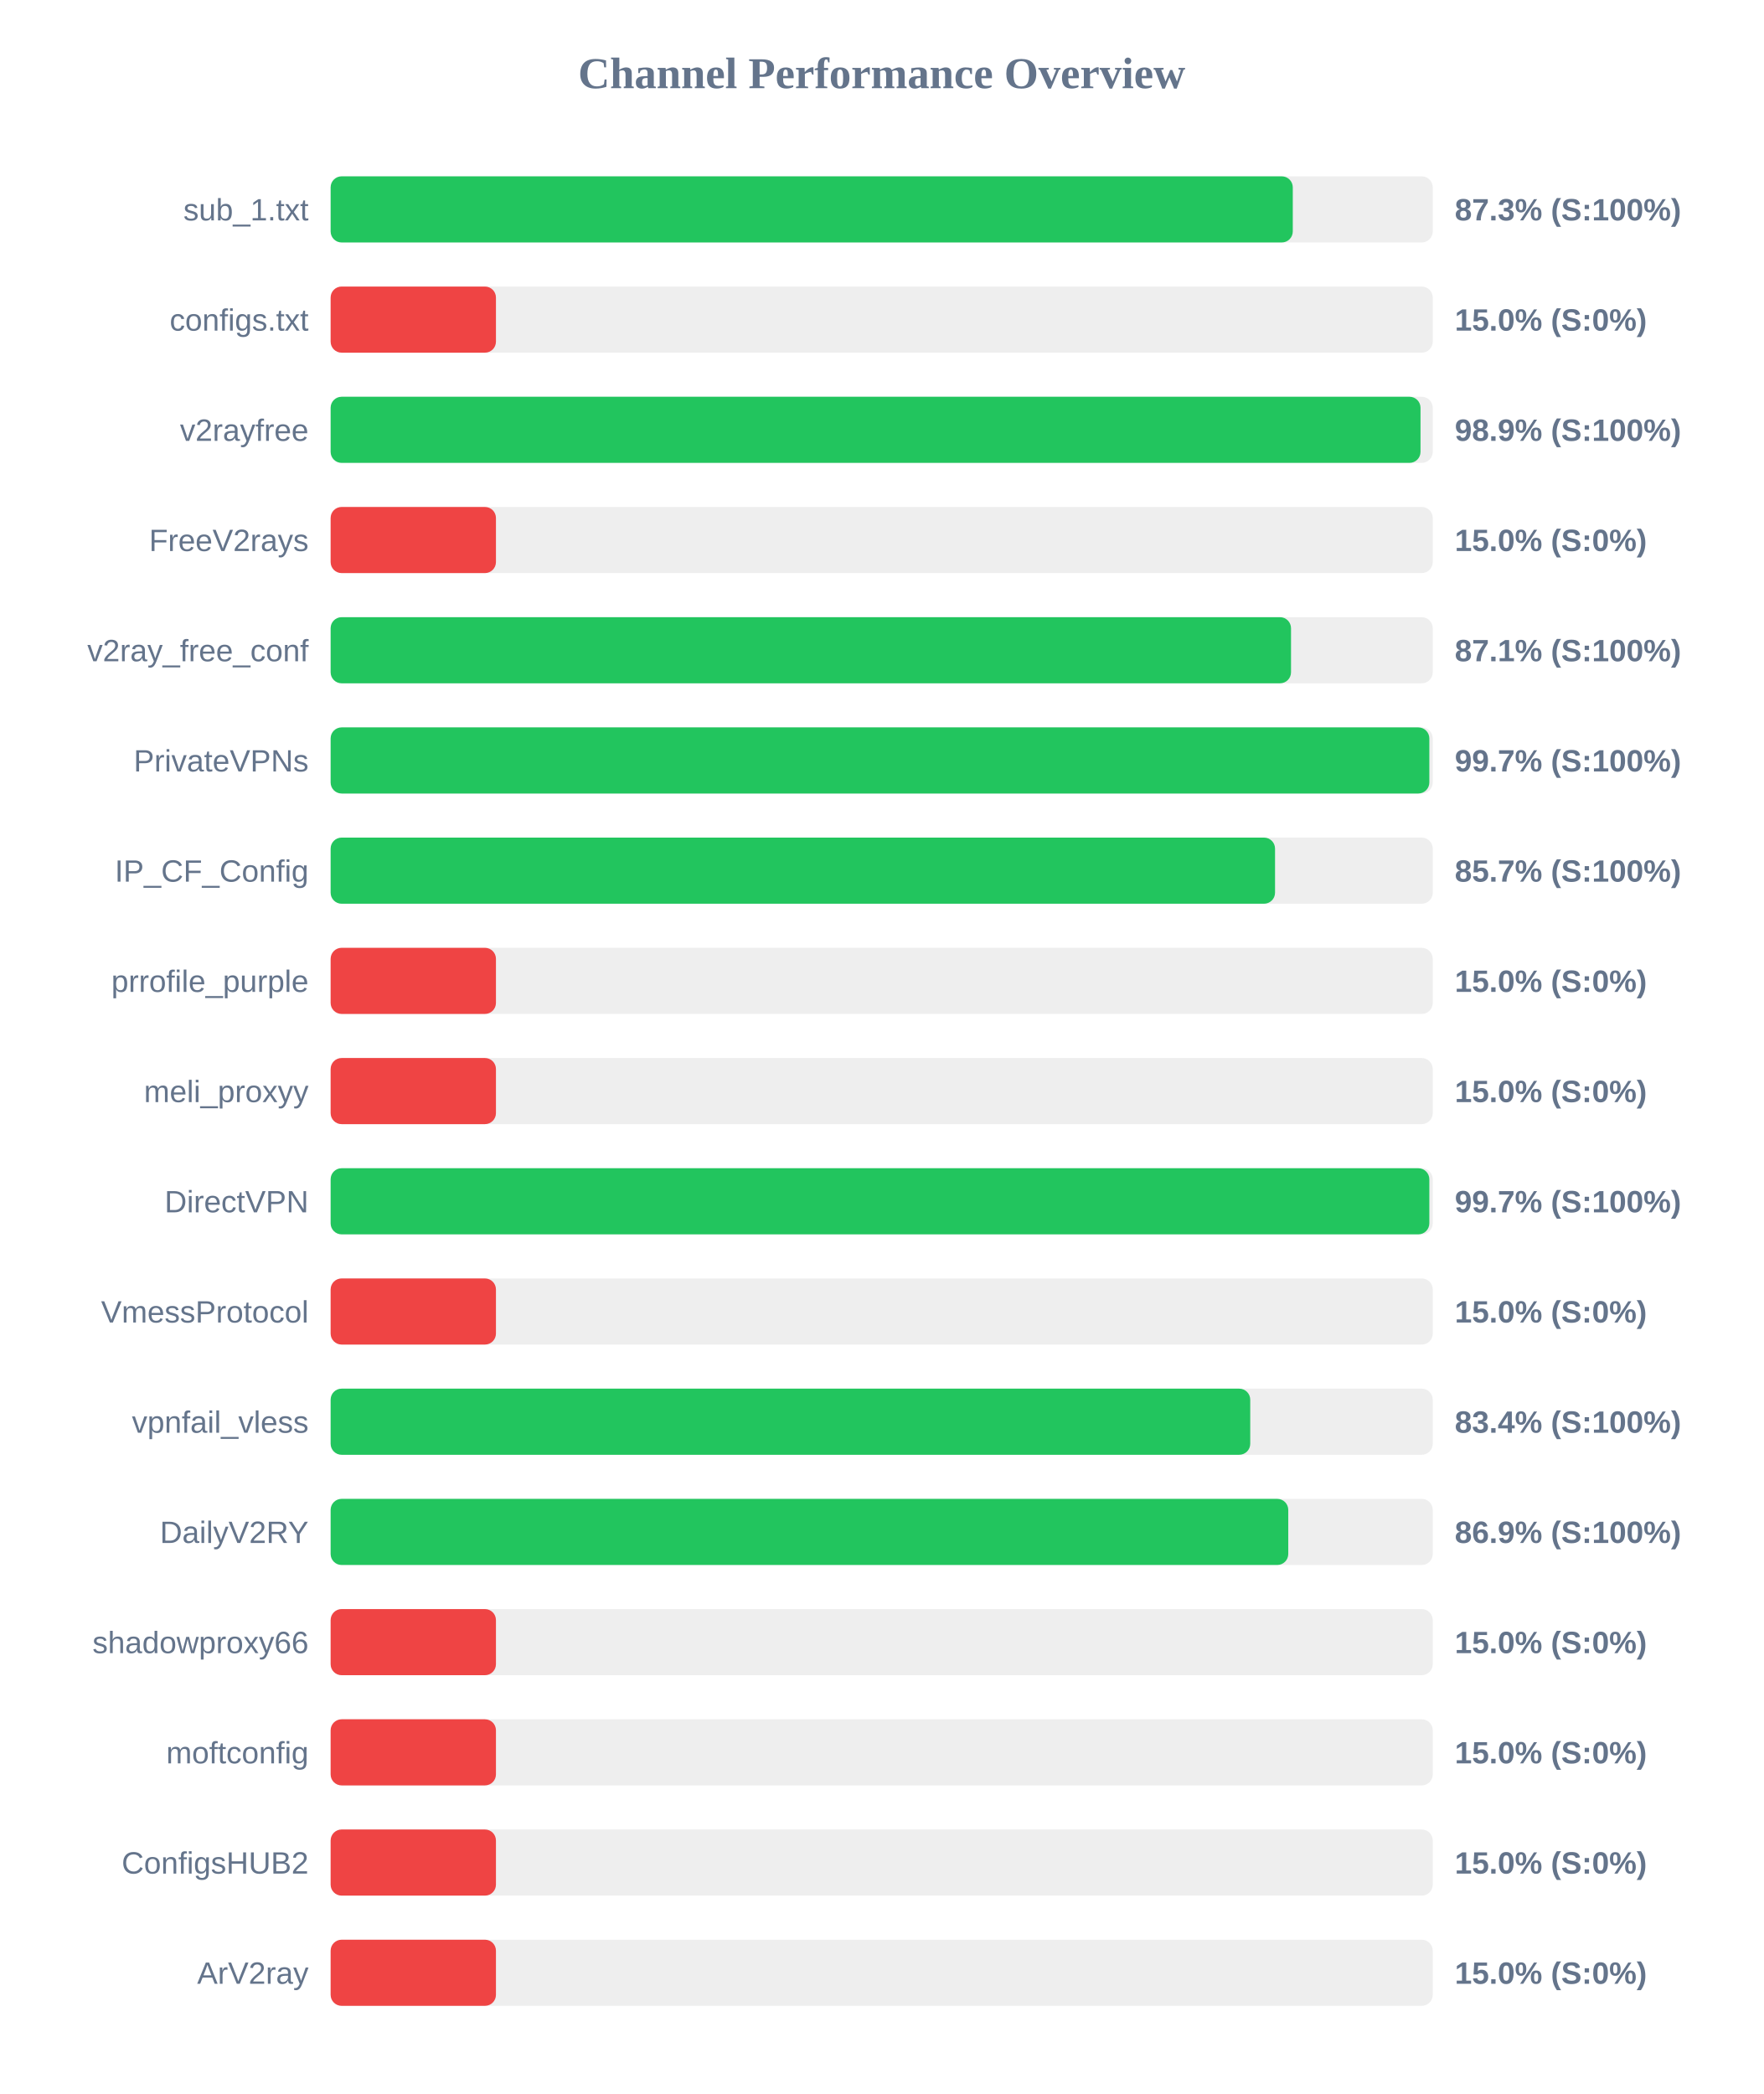
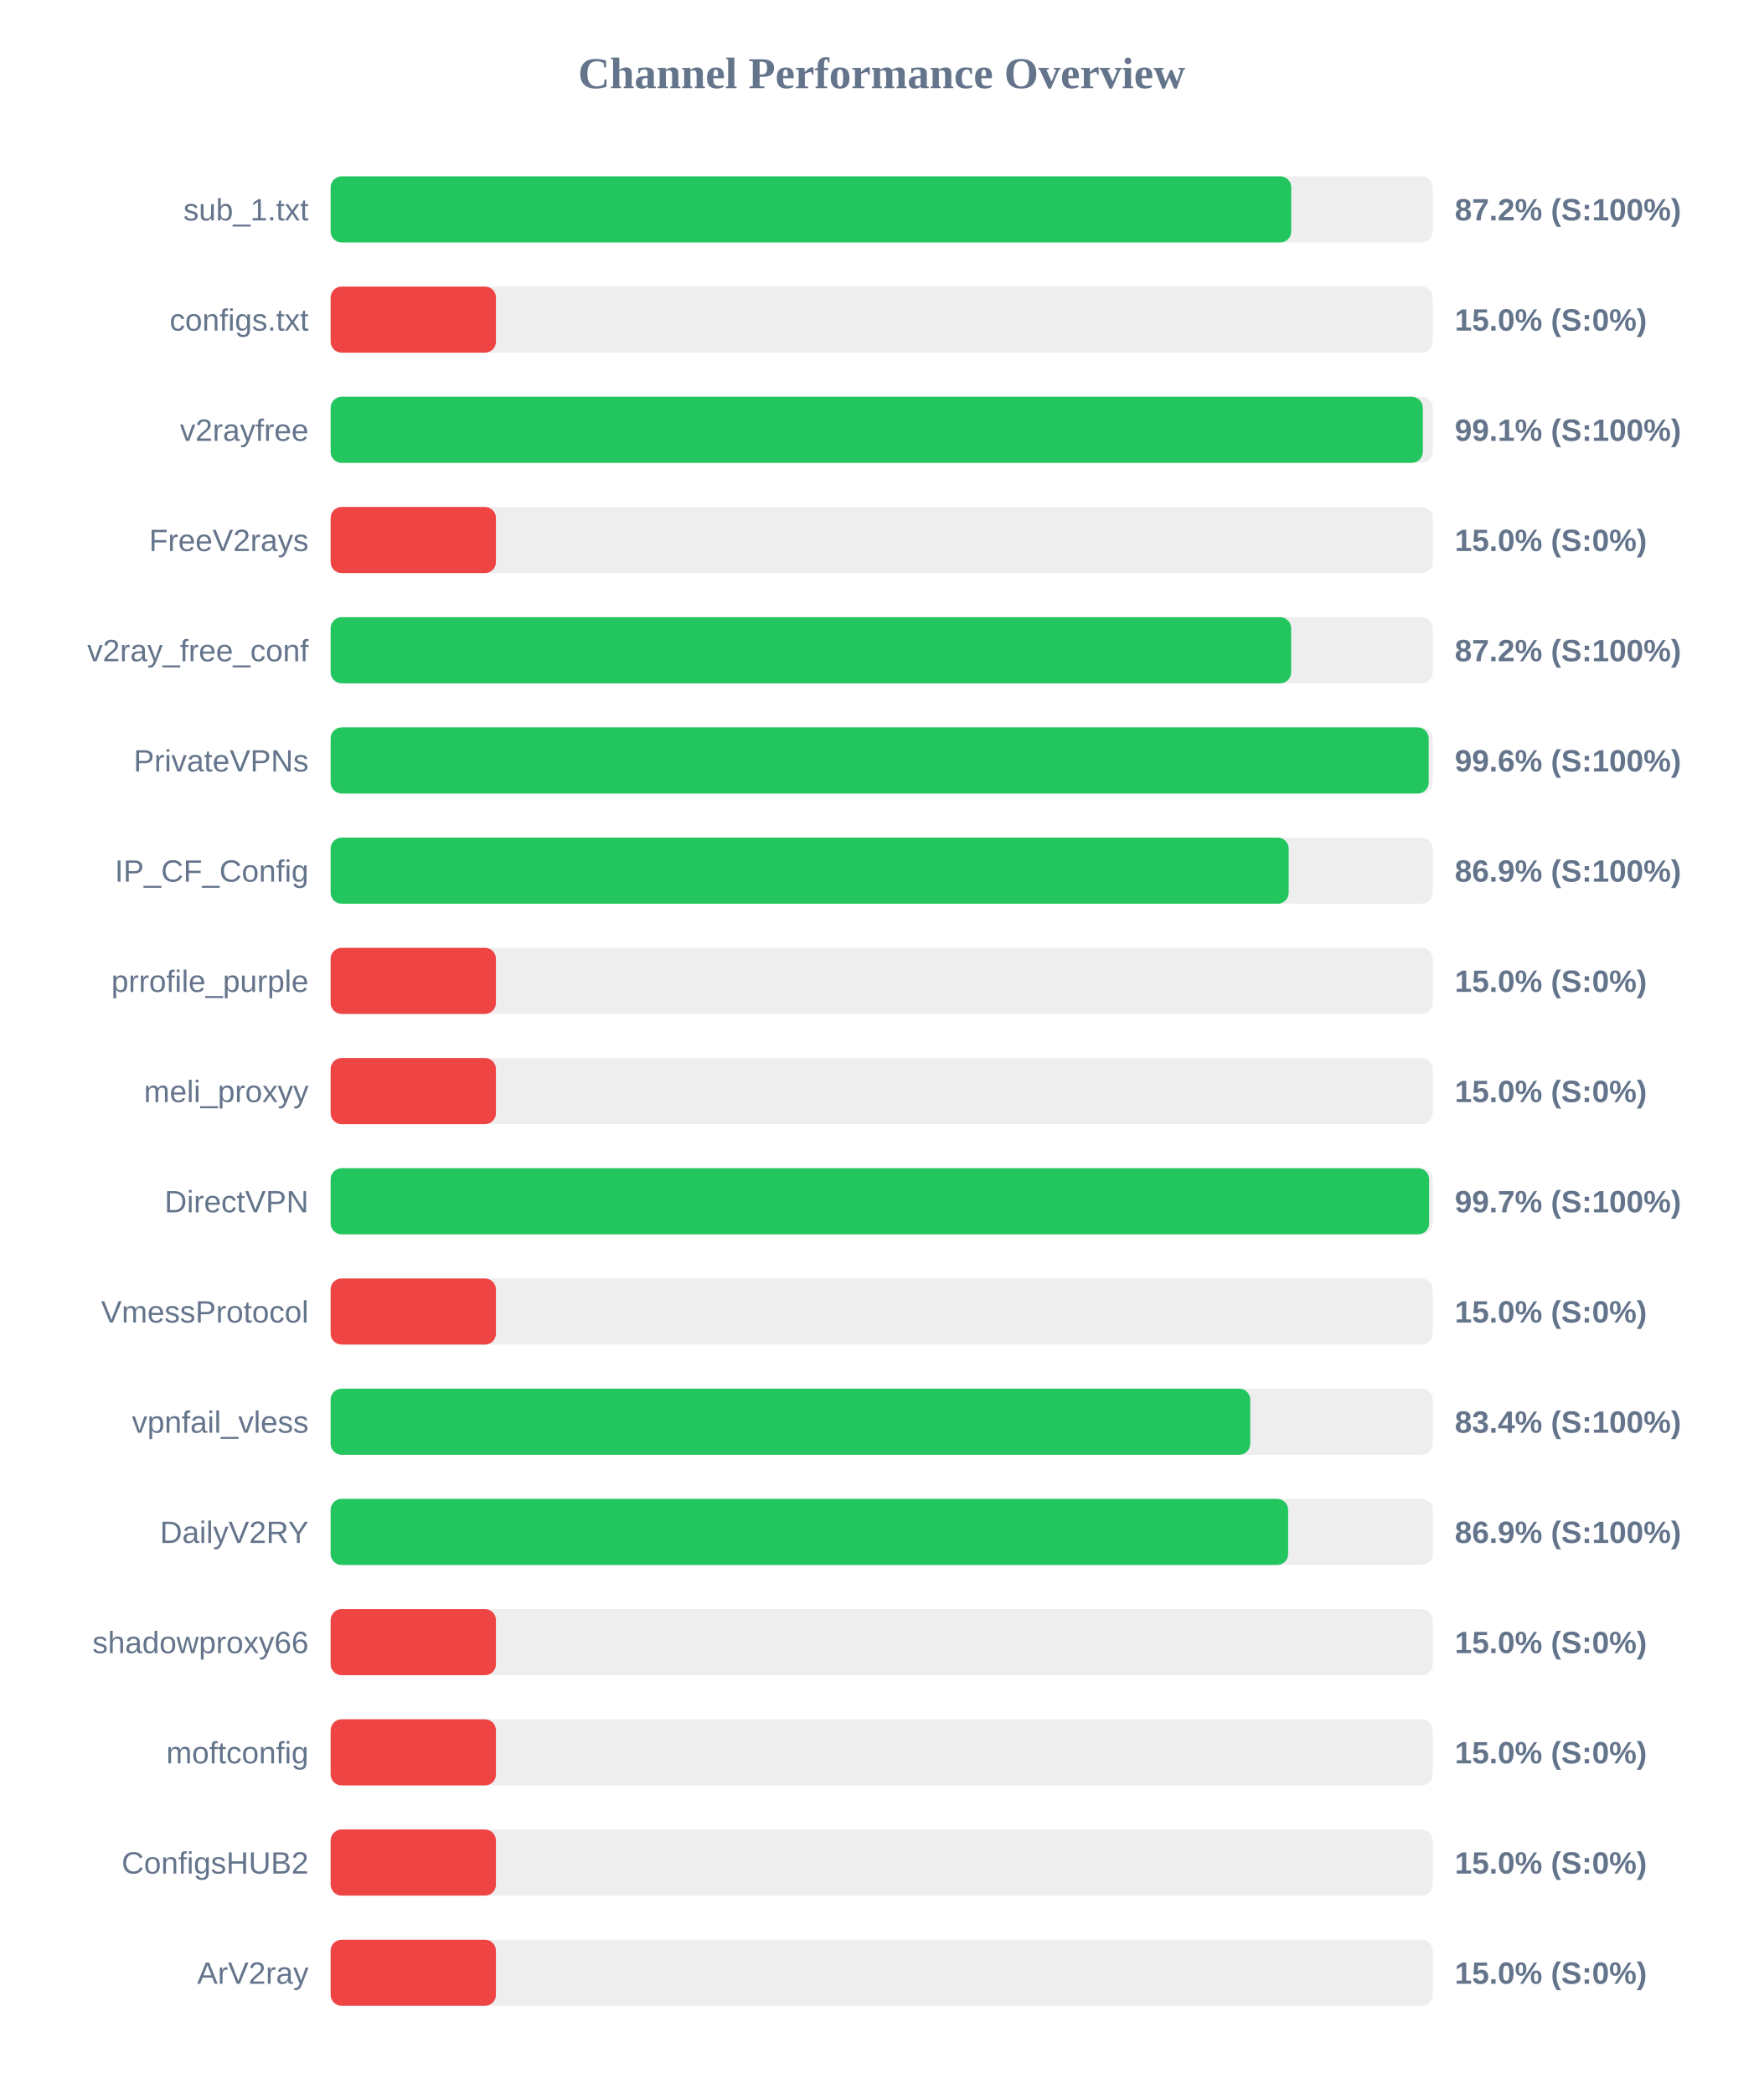
<svg xmlns="http://www.w3.org/2000/svg" width="800" height="950" version="1.1">
  <style>
        .row { font: 14px Arial; fill: #64748b; }
        .score { font: bold 14px Arial; fill: #64748b; }
    </style>
  <text x="400" y="40" text-anchor="middle" font-size="20px" font-weight="bold" fill="#64748b">Channel Performance Overview</text>
  <rect x="150" y="80" width="500" height="30" fill="#eee" rx="5" />
-   <rect x="150" y="80" width="436.5" height="30" fill="#22c55e" rx="5" />
+   <rect x="150" y="80" width="435.8" height="30" fill="#22c55e" rx="5" />
  <text x="140" y="100" text-anchor="end" class="row">sub_1.txt</text>
-   <text x="660" y="100" text-anchor="start" class="score">87.3% (S:100%)</text>
+   <text x="660" y="100" text-anchor="start" class="score">87.2% (S:100%)</text>
  <rect x="150" y="130" width="500" height="30" fill="#eee" rx="5" />
  <rect x="150" y="130" width="75.0" height="30" fill="#ef4444" rx="5" />
  <text x="140" y="150" text-anchor="end" class="row">configs.txt</text>
  <text x="660" y="150" text-anchor="start" class="score">15.0% (S:0%)</text>
  <rect x="150" y="180" width="500" height="30" fill="#eee" rx="5" />
-   <rect x="150" y="180" width="494.45" height="30" fill="#22c55e" rx="5" />
+   <rect x="150" y="180" width="495.5" height="30" fill="#22c55e" rx="5" />
  <text x="140" y="200" text-anchor="end" class="row">v2rayfree</text>
-   <text x="660" y="200" text-anchor="start" class="score">98.9% (S:100%)</text>
+   <text x="660" y="200" text-anchor="start" class="score">99.1% (S:100%)</text>
  <rect x="150" y="230" width="500" height="30" fill="#eee" rx="5" />
  <rect x="150" y="230" width="75.0" height="30" fill="#ef4444" rx="5" />
  <text x="140" y="250" text-anchor="end" class="row">FreeV2rays</text>
  <text x="660" y="250" text-anchor="start" class="score">15.0% (S:0%)</text>
  <rect x="150" y="280" width="500" height="30" fill="#eee" rx="5" />
-   <rect x="150" y="280" width="435.7" height="30" fill="#22c55e" rx="5" />
+   <rect x="150" y="280" width="435.75" height="30" fill="#22c55e" rx="5" />
  <text x="140" y="300" text-anchor="end" class="row">v2ray_free_conf</text>
-   <text x="660" y="300" text-anchor="start" class="score">87.1% (S:100%)</text>
+   <text x="660" y="300" text-anchor="start" class="score">87.2% (S:100%)</text>
  <rect x="150" y="330" width="500" height="30" fill="#eee" rx="5" />
-   <rect x="150" y="330" width="498.45" height="30" fill="#22c55e" rx="5" />
+   <rect x="150" y="330" width="498.15" height="30" fill="#22c55e" rx="5" />
  <text x="140" y="350" text-anchor="end" class="row">PrivateVPNs</text>
-   <text x="660" y="350" text-anchor="start" class="score">99.7% (S:100%)</text>
+   <text x="660" y="350" text-anchor="start" class="score">99.6% (S:100%)</text>
  <rect x="150" y="380" width="500" height="30" fill="#eee" rx="5" />
-   <rect x="150" y="380" width="428.45" height="30" fill="#22c55e" rx="5" />
+   <rect x="150" y="380" width="434.65" height="30" fill="#22c55e" rx="5" />
  <text x="140" y="400" text-anchor="end" class="row">IP_CF_Config</text>
-   <text x="660" y="400" text-anchor="start" class="score">85.7% (S:100%)</text>
+   <text x="660" y="400" text-anchor="start" class="score">86.9% (S:100%)</text>
  <rect x="150" y="430" width="500" height="30" fill="#eee" rx="5" />
  <rect x="150" y="430" width="75.0" height="30" fill="#ef4444" rx="5" />
  <text x="140" y="450" text-anchor="end" class="row">prrofile_purple</text>
  <text x="660" y="450" text-anchor="start" class="score">15.0% (S:0%)</text>
  <rect x="150" y="480" width="500" height="30" fill="#eee" rx="5" />
  <rect x="150" y="480" width="75.0" height="30" fill="#ef4444" rx="5" />
  <text x="140" y="500" text-anchor="end" class="row">meli_proxyy</text>
  <text x="660" y="500" text-anchor="start" class="score">15.0% (S:0%)</text>
  <rect x="150" y="530" width="500" height="30" fill="#eee" rx="5" />
-   <rect x="150" y="530" width="498.45" height="30" fill="#22c55e" rx="5" />
+   <rect x="150" y="530" width="498.35" height="30" fill="#22c55e" rx="5" />
  <text x="140" y="550" text-anchor="end" class="row">DirectVPN</text>
  <text x="660" y="550" text-anchor="start" class="score">99.7% (S:100%)</text>
  <rect x="150" y="580" width="500" height="30" fill="#eee" rx="5" />
  <rect x="150" y="580" width="75.0" height="30" fill="#ef4444" rx="5" />
  <text x="140" y="600" text-anchor="end" class="row">VmessProtocol</text>
  <text x="660" y="600" text-anchor="start" class="score">15.0% (S:0%)</text>
  <rect x="150" y="630" width="500" height="30" fill="#eee" rx="5" />
  <rect x="150" y="630" width="417.2" height="30" fill="#22c55e" rx="5" />
  <text x="140" y="650" text-anchor="end" class="row">vpnfail_vless</text>
  <text x="660" y="650" text-anchor="start" class="score">83.4% (S:100%)</text>
  <rect x="150" y="680" width="500" height="30" fill="#eee" rx="5" />
-   <rect x="150" y="680" width="434.45" height="30" fill="#22c55e" rx="5" />
+   <rect x="150" y="680" width="434.4" height="30" fill="#22c55e" rx="5" />
  <text x="140" y="700" text-anchor="end" class="row">DailyV2RY</text>
  <text x="660" y="700" text-anchor="start" class="score">86.9% (S:100%)</text>
  <rect x="150" y="730" width="500" height="30" fill="#eee" rx="5" />
  <rect x="150" y="730" width="75.0" height="30" fill="#ef4444" rx="5" />
  <text x="140" y="750" text-anchor="end" class="row">shadowproxy66</text>
  <text x="660" y="750" text-anchor="start" class="score">15.0% (S:0%)</text>
  <rect x="150" y="780" width="500" height="30" fill="#eee" rx="5" />
  <rect x="150" y="780" width="75.0" height="30" fill="#ef4444" rx="5" />
  <text x="140" y="800" text-anchor="end" class="row">moftconfig</text>
  <text x="660" y="800" text-anchor="start" class="score">15.0% (S:0%)</text>
  <rect x="150" y="830" width="500" height="30" fill="#eee" rx="5" />
  <rect x="150" y="830" width="75.0" height="30" fill="#ef4444" rx="5" />
  <text x="140" y="850" text-anchor="end" class="row">ConfigsHUB2</text>
  <text x="660" y="850" text-anchor="start" class="score">15.0% (S:0%)</text>
  <rect x="150" y="880" width="500" height="30" fill="#eee" rx="5" />
  <rect x="150" y="880" width="75.0" height="30" fill="#ef4444" rx="5" />
  <text x="140" y="900" text-anchor="end" class="row">ArV2ray</text>
  <text x="660" y="900" text-anchor="start" class="score">15.0% (S:0%)</text>
</svg>
